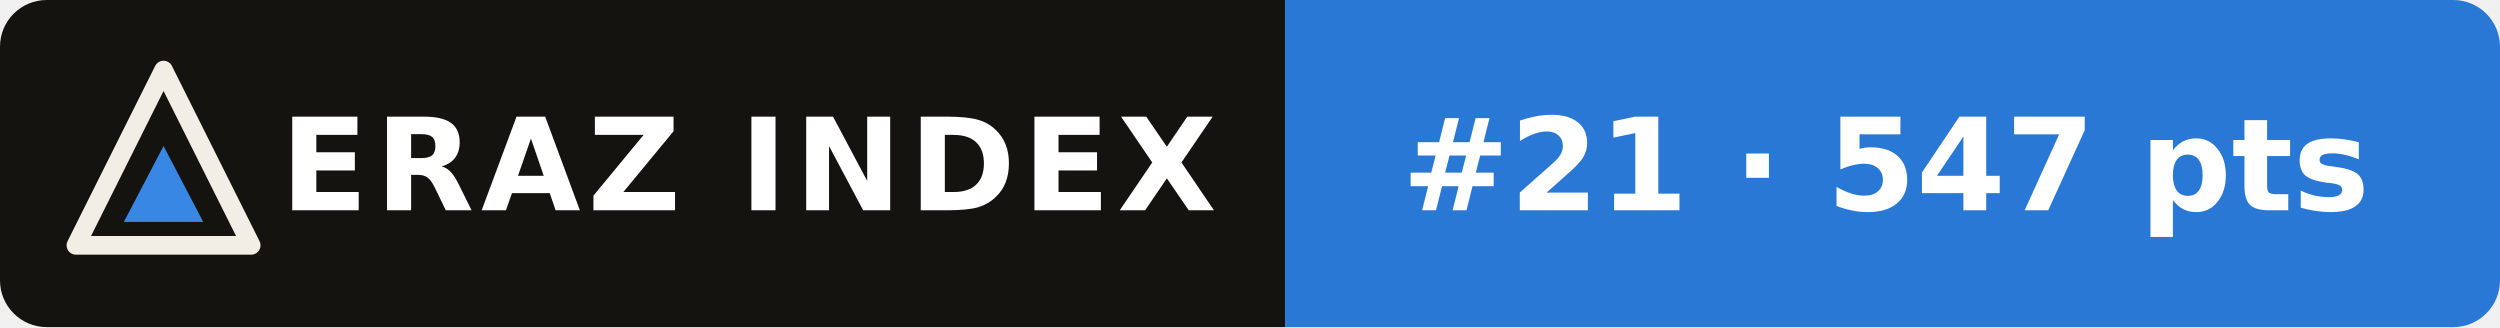
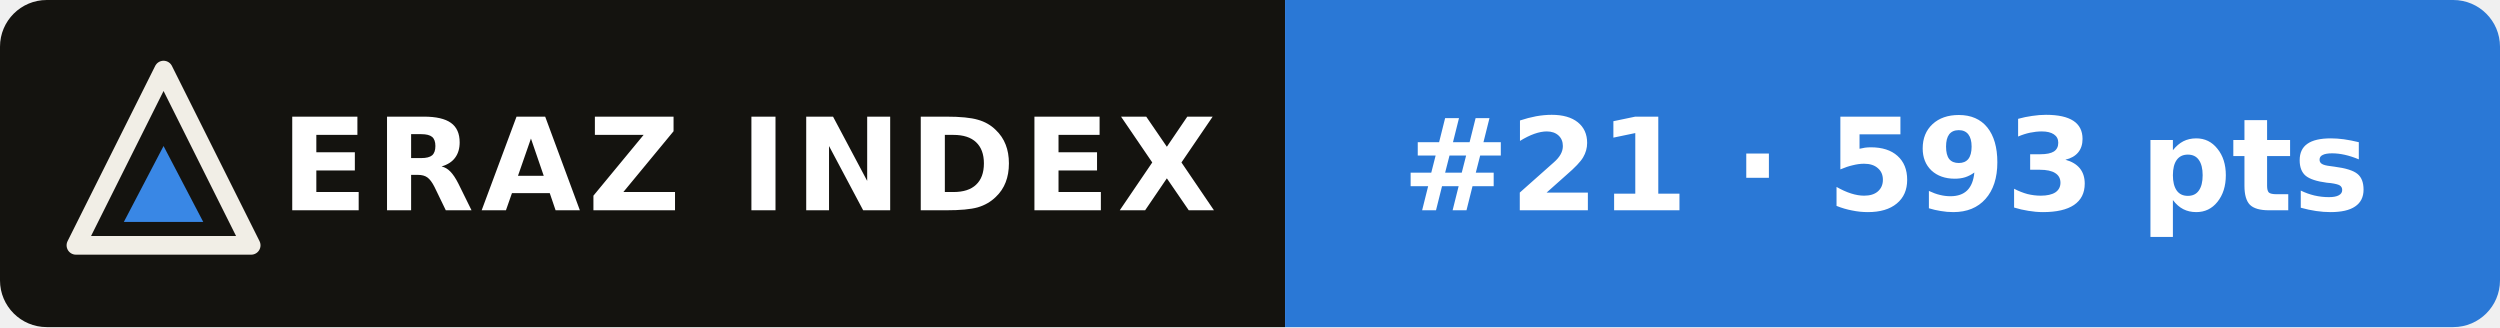
- <svg xmlns="http://www.w3.org/2000/svg" width="214" height="28" viewBox="0 0 214 28" role="img" aria-label="ERAZ Index: MiniMax M3.1 Flash #21 · 547 pts">
+ <svg xmlns="http://www.w3.org/2000/svg" width="214" height="28" viewBox="0 0 214 28" role="img" aria-label="ERAZ Index: MiniMax M3.1 Flash #21 · 593 pts">
  <clipPath id="c">
    <rect width="214" height="28" rx="4" />
  </clipPath>
  <g clip-path="url(#c)">
    <rect width="110" height="28" fill="#14130f" />
    <rect x="110" width="104" height="28" fill="#2a78d6" />
  </g>
  <path d="M14 6 21.5 21H6.5Z" fill="none" stroke="#f1eee6" stroke-width="1.6" stroke-linejoin="round" />
  <path d="M14 12.5 17.4 19H10.6Z" fill="#3987e5" />
  <g font-family="Verdana,DejaVu Sans,Geneva,sans-serif" font-size="11" font-weight="bold" fill="#fff">
    <text x="24" y="18" letter-spacing=".6">ERAZ INDEX</text>
-     <text x="120" y="18">#21 · 547 pts</text>
+     <text x="120" y="18">#21 · 593 pts</text>
  </g>
</svg>
